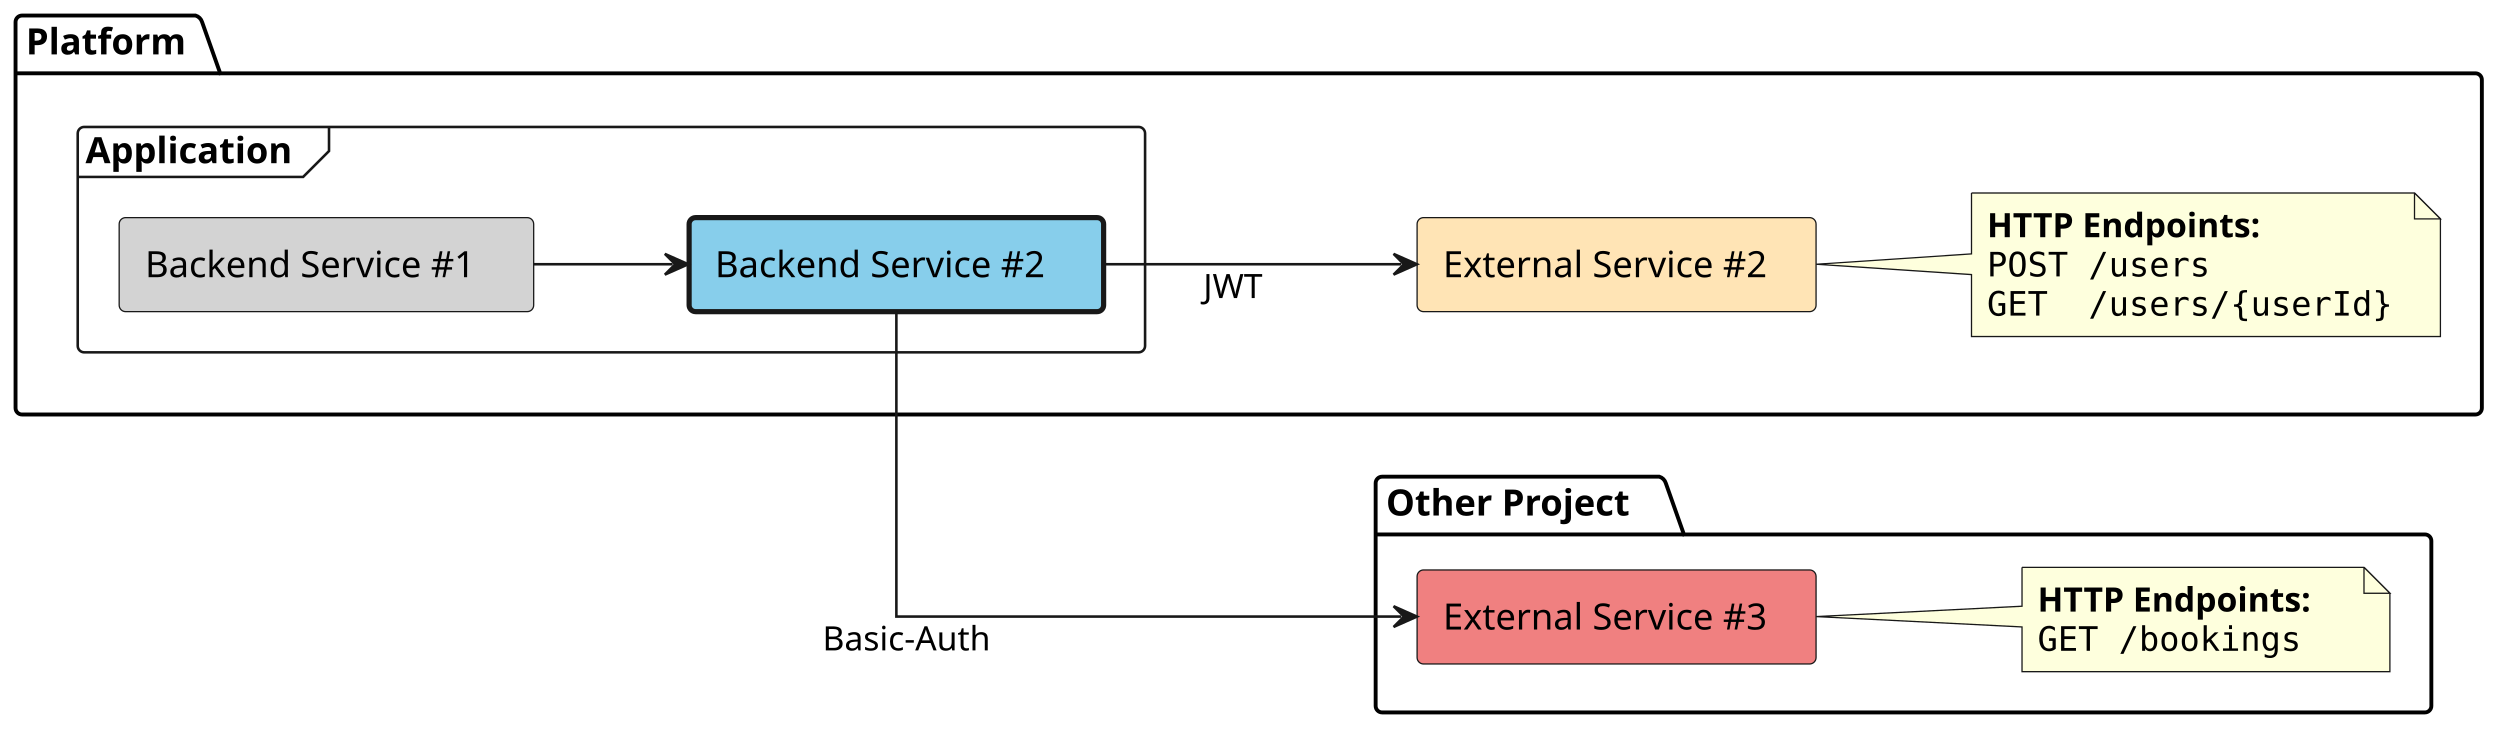
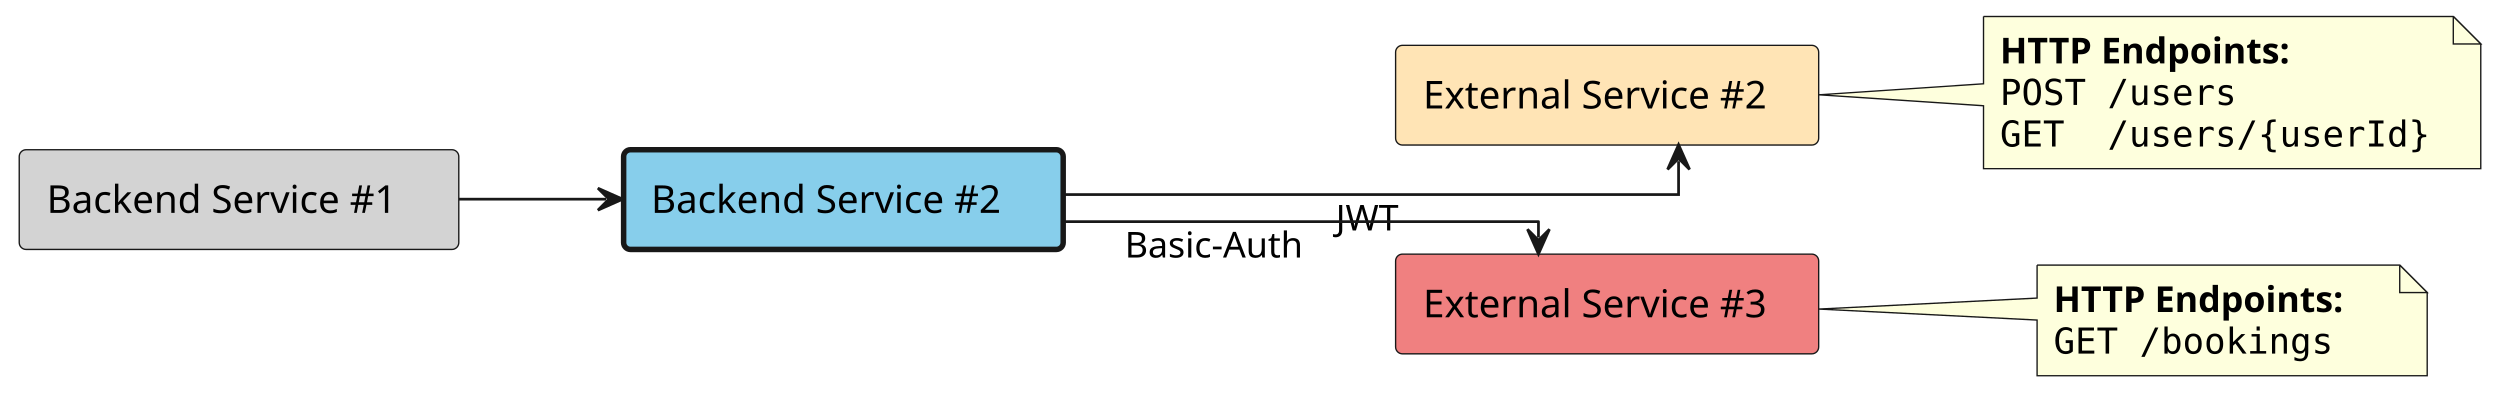
- <svg xmlns="http://www.w3.org/2000/svg" contentStyleType="text/css" height="282px" preserveAspectRatio="none" style="width:965px;height:282px;background:#FFFFFF;" version="1.1" viewBox="0 0 965 282" width="965px" zoomAndPan="magnify">
+ <svg xmlns="http://www.w3.org/2000/svg" contentStyleType="text/css" height="143px" preserveAspectRatio="none" style="width:910px;height:143px;background:#FFFFFF;" version="1.1" viewBox="0 0 910 143" width="910px" zoomAndPan="magnify">
  <defs />
  <g>
-     <g id="cluster_Platform">
-       <path d="M8.5,6 L75.5,6 A3.75,3.75 0 0 1 78,8.5 L85,28.297 L955.5,28.297 A2.5,2.5 0 0 1 958,30.797 L958,157.5 A2.5,2.5 0 0 1 955.5,160 L8.5,160 A2.5,2.5 0 0 1 6,157.5 L6,8.5 A2.5,2.5 0 0 1 8.5,6 " fill="none" style="stroke:#000000;stroke-width:1.5;" />
-       <line style="stroke:#000000;stroke-width:1.5;" x1="6" x2="85" y1="28.297" y2="28.297" />
-       <text fill="#000000" font-family="sans-serif" font-size="14" font-weight="bold" lengthAdjust="spacing" textLength="66" x="10" y="20.995">Platform</text>
+     <g id="elem_backend_service_1">
+       <rect fill="#D3D3D3" height="36.297" rx="2.5" ry="2.5" style="stroke:#181818;stroke-width:0.5;" width="160" x="7" y="54.5" />
+       <text fill="#000000" font-family="sans-serif" font-size="14" lengthAdjust="spacing" textLength="140" x="17" y="77.495">Backend Service #1</text>
    </g>
-     <g id="cluster_Application">
-       <rect fill="none" height="87" rx="2.5" ry="2.5" style="stroke:#181818;stroke-width:1.0;" width="412" x="30" y="49" />
-       <path d="M127,49 L127,58.297 L117,68.297 L30,68.297 " fill="none" style="stroke:#181818;stroke-width:1.0;" />
-       <text fill="#000000" font-family="sans-serif" font-size="14" font-weight="bold" lengthAdjust="spacing" textLength="87" x="33" y="62.995">Application</text>
+     <g id="elem_backend_service_2">
+       <rect fill="#87CEEB" height="36.297" rx="2.5" ry="2.5" style="stroke:#181818;stroke-width:2.0;" width="160" x="227" y="54.5" />
+       <text fill="#000000" font-family="sans-serif" font-size="14" lengthAdjust="spacing" textLength="140" x="237" y="77.495">Backend Service #2</text>
    </g>
-     <g id="cluster_Other Project">
-       <path d="M533.5,184 L640.5,184 A3.75,3.75 0 0 1 643,186.5 L650,206.297 L936,206.297 A2.5,2.5 0 0 1 938.5,208.797 L938.5,272.5 A2.5,2.5 0 0 1 936,275 L533.5,275 A2.5,2.5 0 0 1 531,272.5 L531,186.5 A2.5,2.5 0 0 1 533.5,184 " fill="none" style="stroke:#000000;stroke-width:1.5;" />
-       <line style="stroke:#000000;stroke-width:1.5;" x1="531" x2="650" y1="206.297" y2="206.297" />
-       <text fill="#000000" font-family="sans-serif" font-size="14" font-weight="bold" lengthAdjust="spacing" textLength="106" x="535" y="198.995">Other Project</text>
+     <g id="elem_external_service_2">
+       <rect fill="#FFE4B5" height="36.297" rx="2.5" ry="2.5" style="stroke:#181818;stroke-width:0.5;" width="154" x="508" y="16.5" />
+       <text fill="#000000" font-family="sans-serif" font-size="14" lengthAdjust="spacing" textLength="134" x="518" y="39.495">External Service #2</text>
    </g>
-     <g id="elem_platform__external_service_2">
-       <rect fill="#FFE4B5" height="36.297" rx="2.5" ry="2.5" style="stroke:#181818;stroke-width:0.5;" width="154" x="547" y="84" />
-       <text fill="#000000" font-family="sans-serif" font-size="14" lengthAdjust="spacing" textLength="134" x="557" y="106.995">External Service #2</text>
+     <g id="elem_external_service_3">
+       <rect fill="#F08080" height="36.297" rx="2.5" ry="2.5" style="stroke:#181818;stroke-width:0.5;" width="154" x="508" y="92.5" />
+       <text fill="#000000" font-family="sans-serif" font-size="14" lengthAdjust="spacing" textLength="134" x="518" y="115.495">External Service #3</text>
    </g>
-     <g id="elem_GMN7">
-       <path d="M761,74.5 L761,98 L701.02,102 L761,106 L761,129.898 A0,0 0 0 0 761,129.898 L942,129.898 A0,0 0 0 0 942,129.898 L942,84.5 L932,74.5 L761,74.5 A0,0 0 0 0 761,74.5 " fill="#FEFFDD" style="stroke:#181818;stroke-width:0.5;" />
-       <path d="M932,74.5 L932,84.5 L942,84.5 L932,74.5 " fill="#FEFFDD" style="stroke:#181818;stroke-width:0.5;" />
-       <text fill="#000000" font-family="sans-serif" font-size="13" font-weight="bold" lengthAdjust="spacing" textLength="121" x="767" y="91.567">HTTP Endpoints:</text>
-       <text fill="#000000" font-family="monospace" font-size="13" lengthAdjust="spacing" textLength="88" x="767" y="106.7">POST /users</text>
-       <text fill="#000000" font-family="monospace" font-size="13" lengthAdjust="spacing" textLength="160" x="767" y="121.832">GET  /users/{userId}</text>
+     <g id="elem_GMN6">
+       <path d="M722,6 L722,30.5 L662.02,34.5 L722,38.5 L722,61.398 A0,0 0 0 0 722,61.398 L903,61.398 A0,0 0 0 0 903,61.398 L903,16 L893,6 L722,6 A0,0 0 0 0 722,6 " fill="#FEFFDD" style="stroke:#181818;stroke-width:0.5;" />
+       <path d="M893,6 L893,16 L903,16 L893,6 " fill="#FEFFDD" style="stroke:#181818;stroke-width:0.5;" />
+       <text fill="#000000" font-family="sans-serif" font-size="13" font-weight="bold" lengthAdjust="spacing" textLength="121" x="728" y="23.067">HTTP Endpoints:</text>
+       <text fill="#000000" font-family="monospace" font-size="13" lengthAdjust="spacing" textLength="88" x="728" y="38.2">POST /users</text>
+       <text fill="#000000" font-family="monospace" font-size="13" lengthAdjust="spacing" textLength="160" x="728" y="53.333">GET  /users/{userId}</text>
    </g>
-     <g id="elem_platform__application__backend_service_1">
-       <rect fill="#D3D3D3" height="36.297" rx="2.5" ry="2.5" style="stroke:#181818;stroke-width:0.5;" width="160" x="46" y="84" />
-       <text fill="#000000" font-family="sans-serif" font-size="14" lengthAdjust="spacing" textLength="140" x="56" y="106.995">Backend Service #1</text>
+     <g id="elem_GMN9">
+       <path d="M741.5,96.5 L741.5,108.5 L662.02,112.5 L741.5,116.5 L741.5,136.766 A0,0 0 0 0 741.5,136.766 L883.5,136.766 A0,0 0 0 0 883.5,136.766 L883.5,106.5 L873.5,96.5 L741.5,96.5 A0,0 0 0 0 741.5,96.5 " fill="#FEFFDD" style="stroke:#181818;stroke-width:0.5;" />
+       <path d="M873.5,96.5 L873.5,106.5 L883.5,106.5 L873.5,96.5 " fill="#FEFFDD" style="stroke:#181818;stroke-width:0.5;" />
+       <text fill="#000000" font-family="sans-serif" font-size="13" font-weight="bold" lengthAdjust="spacing" textLength="121" x="747.5" y="113.567">HTTP Endpoints:</text>
+       <text fill="#000000" font-family="monospace" font-size="13" lengthAdjust="spacing" textLength="104" x="747.5" y="128.7">GET /bookings</text>
    </g>
-     <g id="elem_platform__application__backend_service_2">
-       <rect fill="#87CEEB" height="36.297" rx="2.5" ry="2.5" style="stroke:#181818;stroke-width:2.0;" width="160" x="266" y="84" />
-       <text fill="#000000" font-family="sans-serif" font-size="14" lengthAdjust="spacing" textLength="140" x="276" y="106.995">Backend Service #2</text>
+     <g id="link_backend_service_1_backend_service_2">
+       <path d="M167.05,72.5 C186.46,72.5 201.22,72.5 220.64,72.5 " fill="none" id="backend_service_1-to-backend_service_2" style="stroke:#181818;stroke-width:1.0;" />
+       <polygon fill="#181818" points="226.64,72.5,217.64,68.5,221.64,72.5,217.64,76.5,226.64,72.5" style="stroke:#181818;stroke-width:1.0;" />
    </g>
-     <g id="elem_other_project__external_service_3">
-       <rect fill="#F08080" height="36.297" rx="2.5" ry="2.5" style="stroke:#181818;stroke-width:0.5;" width="154" x="547" y="220" />
-       <text fill="#000000" font-family="sans-serif" font-size="14" lengthAdjust="spacing" textLength="134" x="557" y="242.995">External Service #3</text>
+     <g id="link_backend_service_2_external_service_2">
+       <path d="M387.27,70.83 C477.34,70.83 611,70.83 611,70.83 C611,70.83 611,67.75 611,58.67 " fill="none" id="backend_service_2-to-external_service_2" style="stroke:#181818;stroke-width:1.0;" />
+       <polygon fill="#181818" points="611,52.67,607,61.67,611,57.67,615,61.67,611,52.67" style="stroke:#181818;stroke-width:1.0;" />
+       <text fill="#000000" font-family="sans-serif" font-size="13" lengthAdjust="spacing" textLength="21" x="486.22" y="83.897">JWT</text>
    </g>
-     <g id="elem_GMN12">
-       <path d="M780.5,219 L780.5,234 L701.02,238 L780.5,242 L780.5,259.266 A0,0 0 0 0 780.5,259.266 L922.5,259.266 A0,0 0 0 0 922.5,259.266 L922.5,229 L912.5,219 L780.5,219 A0,0 0 0 0 780.5,219 " fill="#FEFFDD" style="stroke:#181818;stroke-width:0.5;" />
-       <path d="M912.5,219 L912.5,229 L922.5,229 L912.5,219 " fill="#FEFFDD" style="stroke:#181818;stroke-width:0.5;" />
-       <text fill="#000000" font-family="sans-serif" font-size="13" font-weight="bold" lengthAdjust="spacing" textLength="121" x="786.5" y="236.067">HTTP Endpoints:</text>
-       <text fill="#000000" font-family="monospace" font-size="13" lengthAdjust="spacing" textLength="104" x="786.5" y="251.2">GET /bookings</text>
-     </g>
-     <g id="link_platform__application__backend_service_1_platform__application__backend_service_2">
-       <path d="M206.05,102 C225.46,102 240.22,102 259.64,102 " fill="none" id="platform__application__backend_service_1-to-platform__application__backend_service_2" style="stroke:#181818;stroke-width:1.0;" />
-       <polygon fill="#181818" points="265.64,102,256.64,98,260.64,102,256.64,106,265.64,102" style="stroke:#181818;stroke-width:1.0;" />
-     </g>
-     <g id="link_platform__application__backend_service_2_platform__external_service_2">
-       <path d="M426.04,102 C464.05,102 503.29,102 540.92,102 " fill="none" id="platform__application__backend_service_2-to-platform__external_service_2" style="stroke:#181818;stroke-width:1.0;" />
-       <polygon fill="#181818" points="546.92,102,537.92,98,541.92,102,537.92,106,546.92,102" style="stroke:#181818;stroke-width:1.0;" />
-       <text fill="#000000" font-family="sans-serif" font-size="13" lengthAdjust="spacing" textLength="21" x="464.48" y="115.067">JWT</text>
-     </g>
-     <g id="link_platform__application__backend_service_2_other_project__external_service_3">
-       <path d="M346,120.06 C346,157.05 346,238 346,238 C346,238 458.66,238 540.93,238 " fill="none" id="platform__application__backend_service_2-to-other_project__external_service_3" style="stroke:#181818;stroke-width:1.0;" />
-       <polygon fill="#181818" points="546.93,238,537.93,234,541.93,238,537.93,242,546.93,238" style="stroke:#181818;stroke-width:1.0;" />
-       <text fill="#000000" font-family="sans-serif" font-size="13" lengthAdjust="spacing" textLength="69" x="317.5" y="251.067">Basic-Auth</text>
+     <g id="link_backend_service_2_external_service_3">
+       <path d="M387.05,80.67 C461.17,80.67 560,80.67 560,80.67 C560,80.67 560,80.17 560,86.46 " fill="none" id="backend_service_2-to-external_service_3" style="stroke:#181818;stroke-width:1.0;" />
+       <polygon fill="#181818" points="560,92.46,564,83.46,560,87.46,556,83.46,560,92.46" style="stroke:#181818;stroke-width:1.0;" />
+       <text fill="#000000" font-family="sans-serif" font-size="13" lengthAdjust="spacing" textLength="69" x="409.42" y="93.737">Basic-Auth</text>
    </g>
  </g>
</svg>
